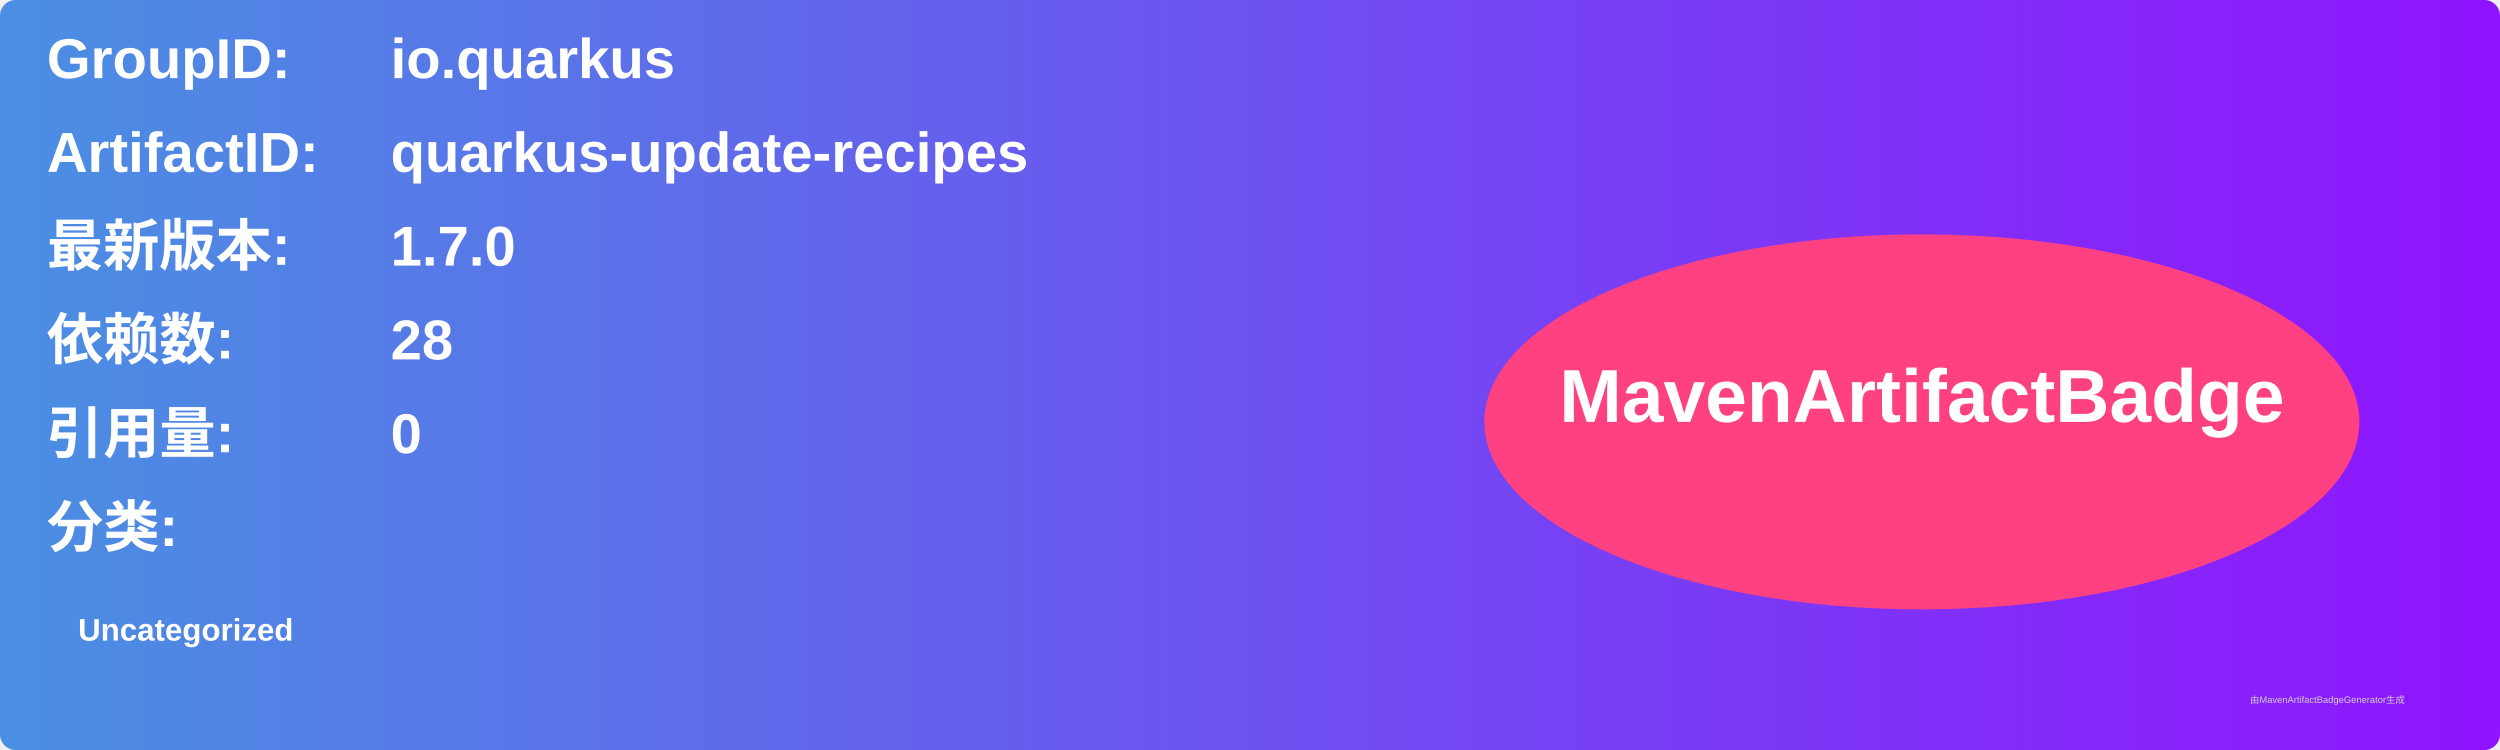
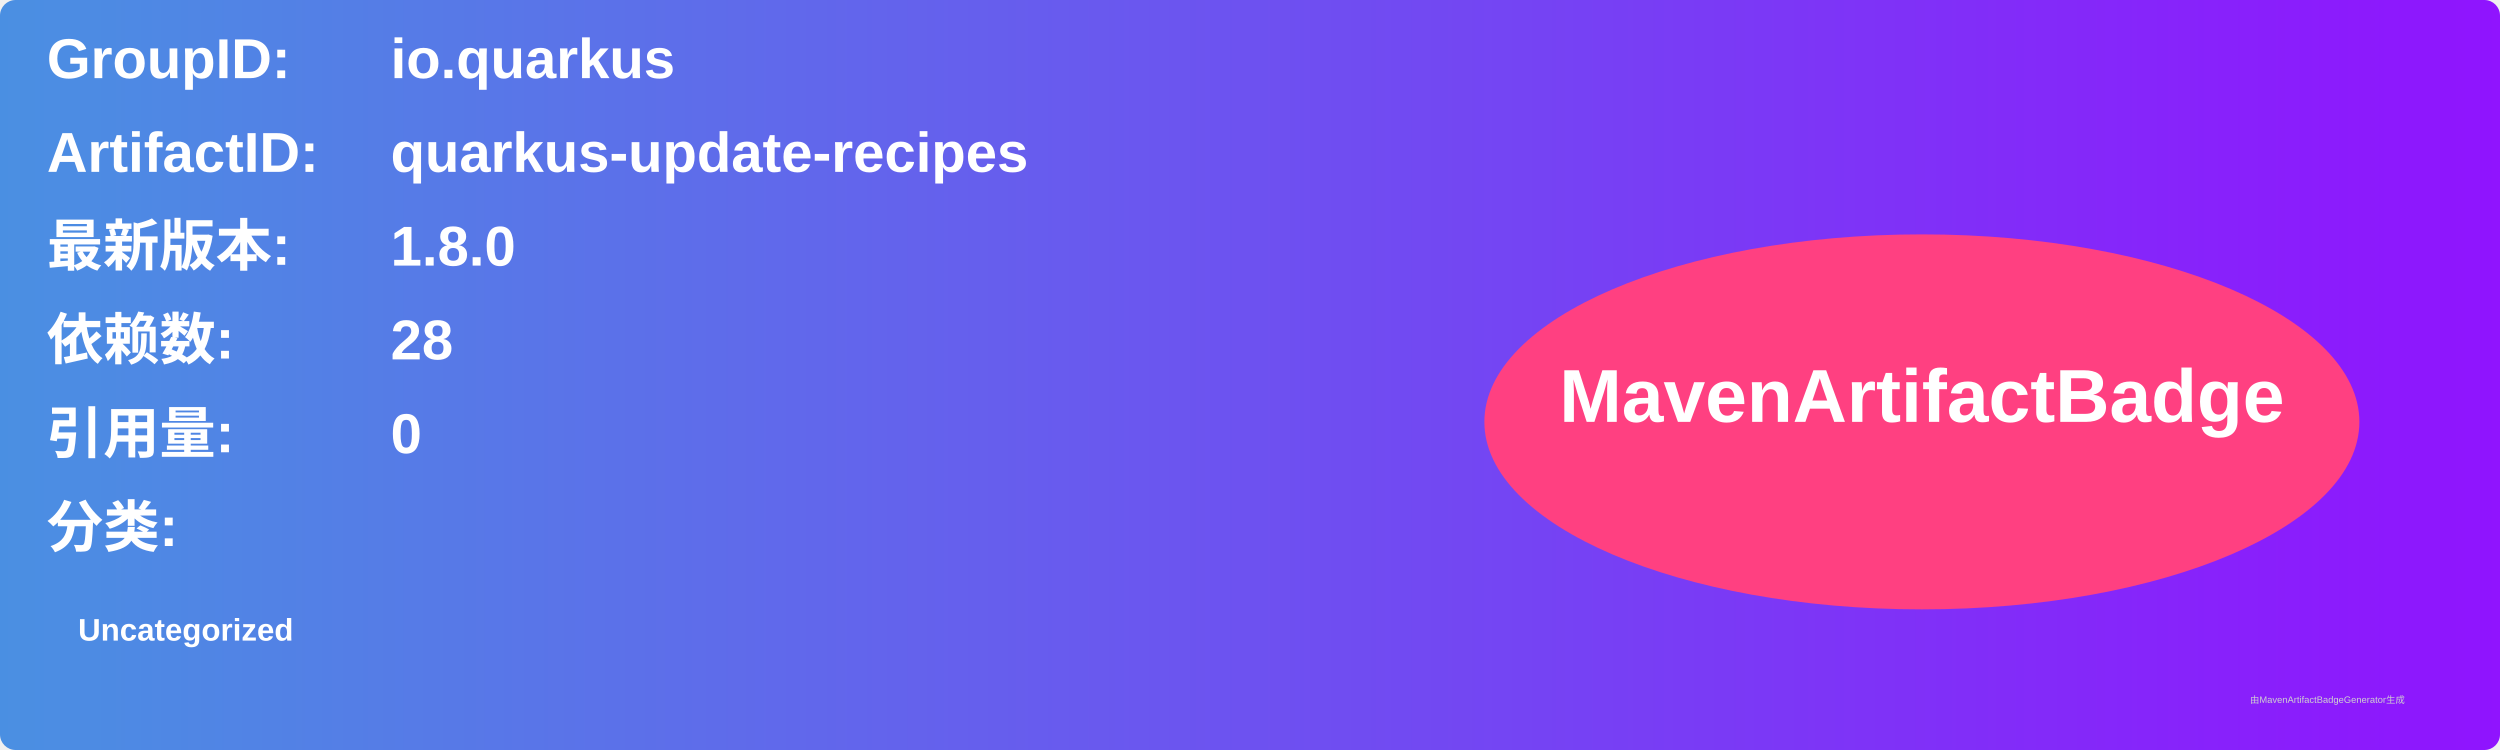
<svg xmlns="http://www.w3.org/2000/svg" width="800" height="240" viewBox="0 0 800 240">
  <linearGradient id="grad" x1="0%" y1="0%" x2="100%" y2="0%">
    <stop offset="0%" stop-color="#4a90e2" />
    <stop offset="100%" stop-color="#9013fe" />
  </linearGradient>
  <rect width="100%" height="100%" rx="5" ry="5" fill="url(#grad)" />
  <g transform="translate(15, 15)">
    <text x="0" y="10" font-family="Arial" font-size="18" fill="white" font-weight="bold" width="260">GroupID:</text>
    <text x="110" y="10" font-family="Arial" font-size="18" fill="white" font-weight="bold" width="460">io.quarkus</text>
    <text x="0" y="40" font-family="Arial" font-size="18" fill="white" font-weight="bold" width="260">ArtifactID:</text>
    <text x="110" y="40" font-family="Arial" font-size="18" fill="white" font-weight="bold" width="460">quarkus-update-recipes</text>
    <text x="0" y="70" font-family="Arial" font-size="18" fill="white" font-weight="bold">最新版本:</text>
    <text x="110" y="70" font-family="Arial" font-size="18" fill="white" font-weight="bold">
-       <tspan font-weight="bold">1.7.0</tspan>
+       <tspan font-weight="bold">1.8.0</tspan>
    </text>
    <text x="0" y="100" font-family="Arial" font-size="18" fill="white" font-weight="bold">依赖数: </text>
    <text x="110" y="100" font-family="Arial" font-size="18" fill="white">
      <tspan font-weight="bold">28</tspan>
    </text>
    <text x="0" y="130" font-family="Arial" font-size="18" fill="white" font-weight="bold">引用量: </text>
    <text x="110" y="130" font-family="Arial" font-size="18" fill="white">
      <tspan font-weight="bold">0</tspan>
    </text>
    <text x="0" y="160" font-family="Arial" font-size="18" fill="white" font-weight="bold">分类:</text>
    <text x="10" y="190" font-family="Arial" font-size="10" fill="white">
      <tspan font-weight="bold">Uncategorized</tspan>
    </text>
    <ellipse cx="600" cy="120" rx="140" ry="60" fill="#ff4081" />
    <text x="600" y="120" text-anchor="middle" font-family="Arial" font-size="24" fill="white" font-weight="bold">MavenArtifactBadge</text>
  </g>
  <text x="720" y="225" font-family="Arial" font-size="3" fill="#d0d0d0">由MavenArtifactBadgeGenerator生成</text>
</svg>
